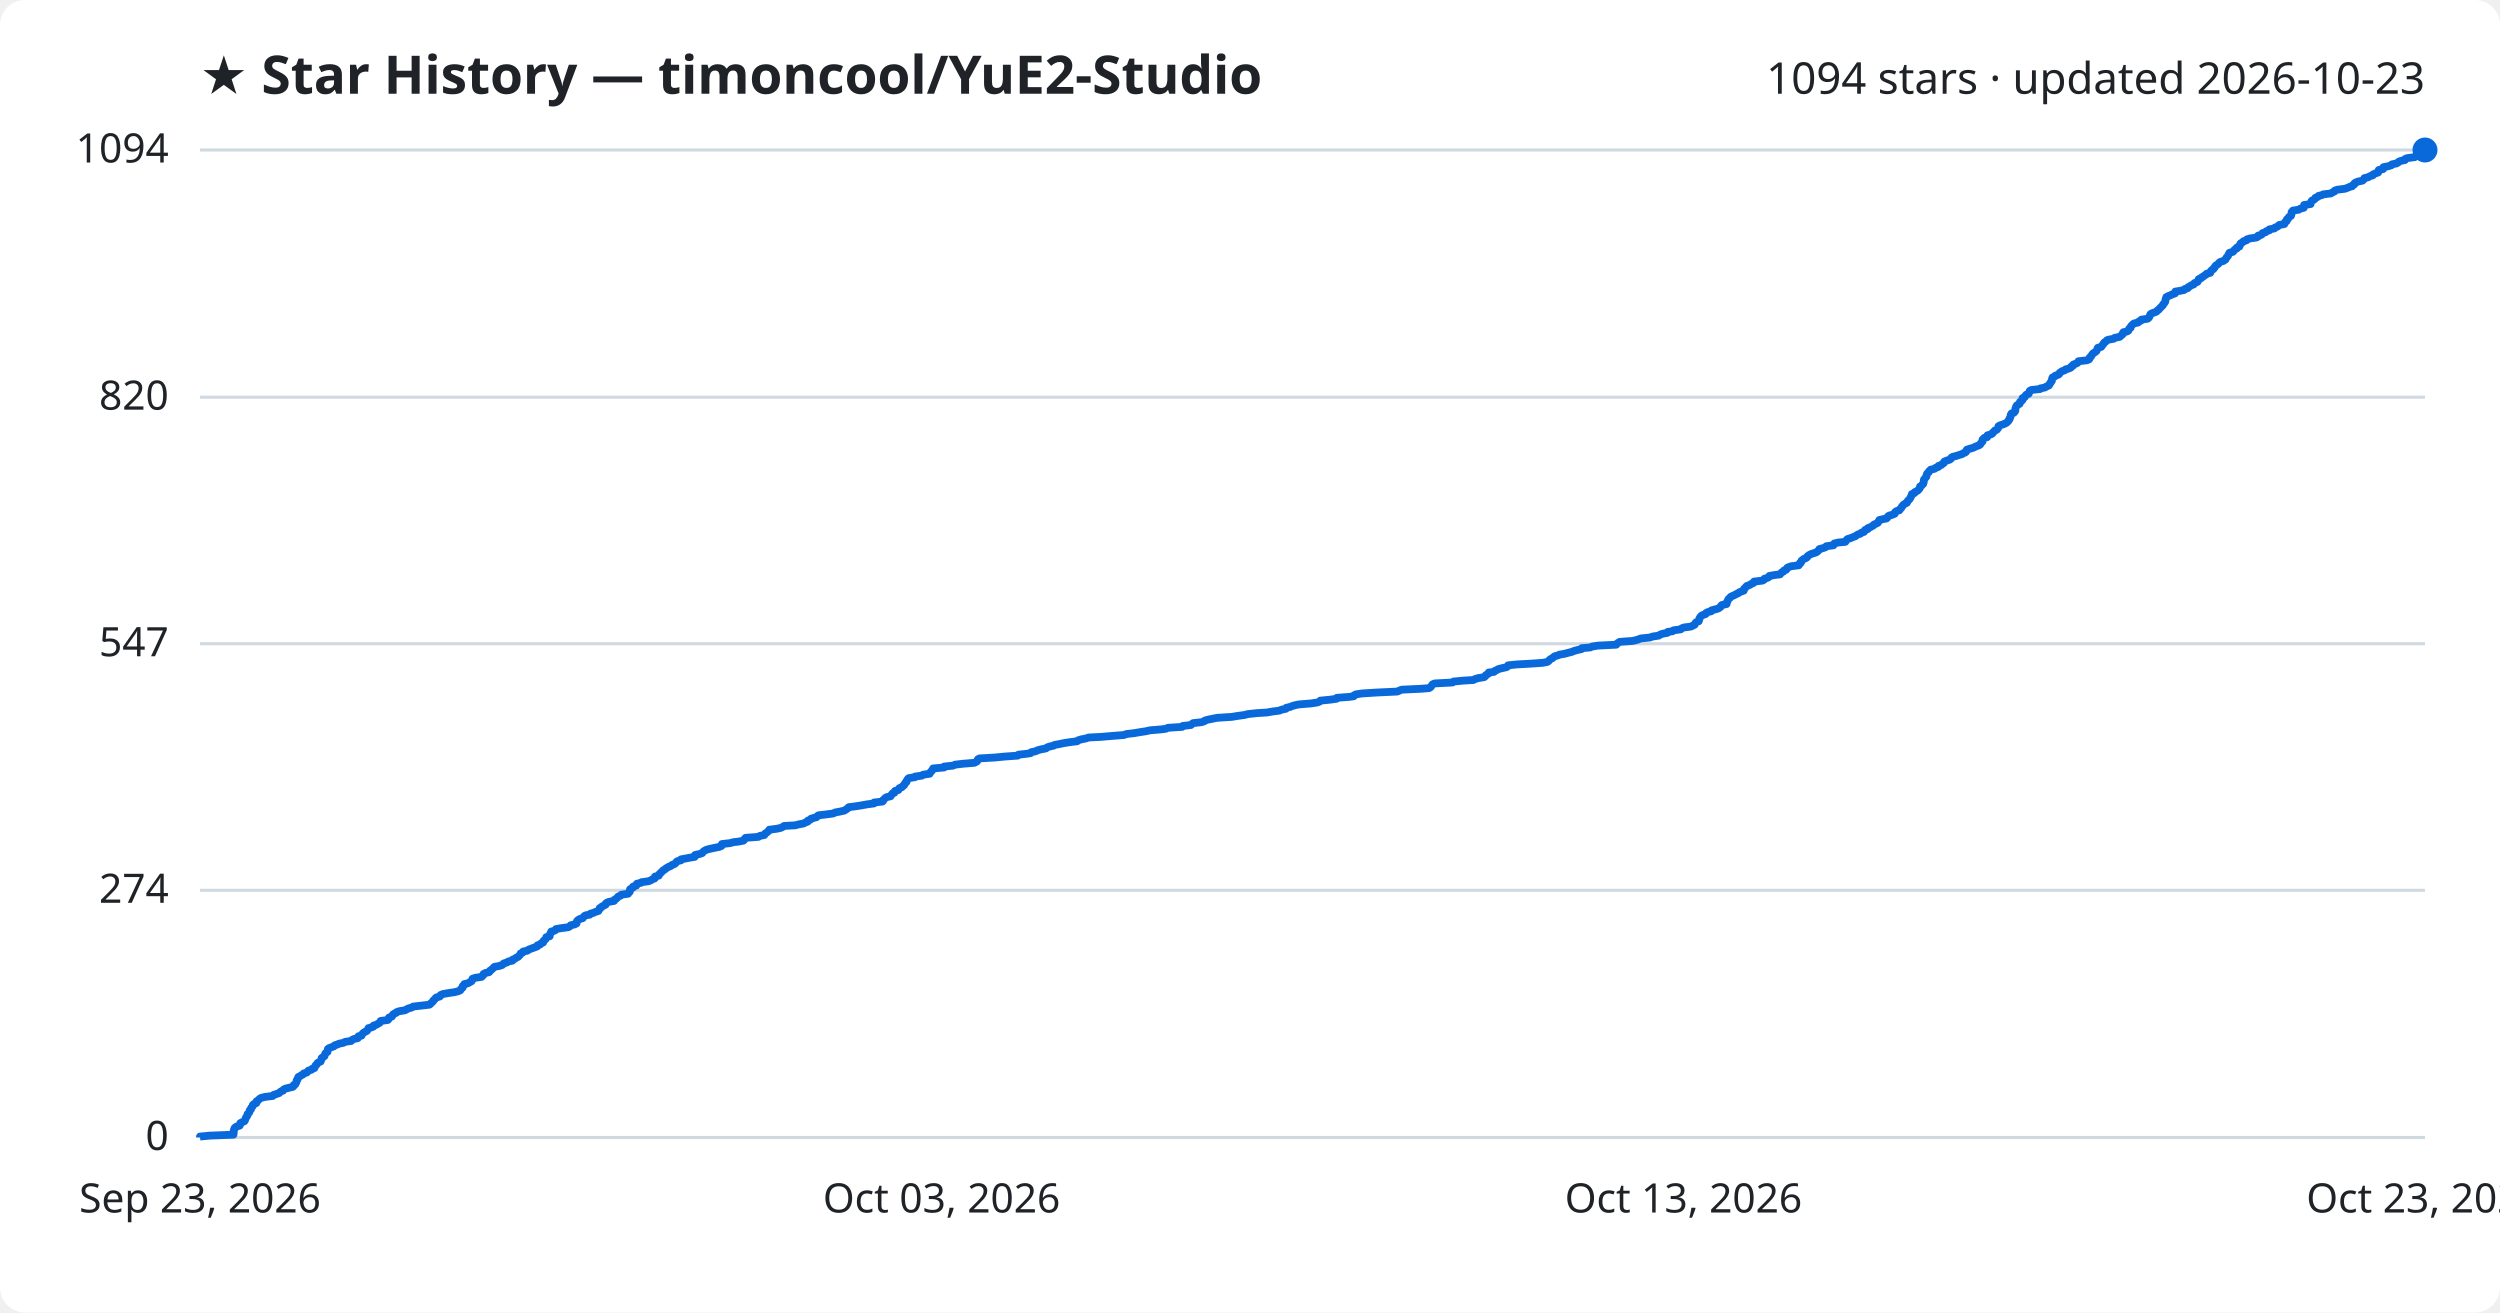
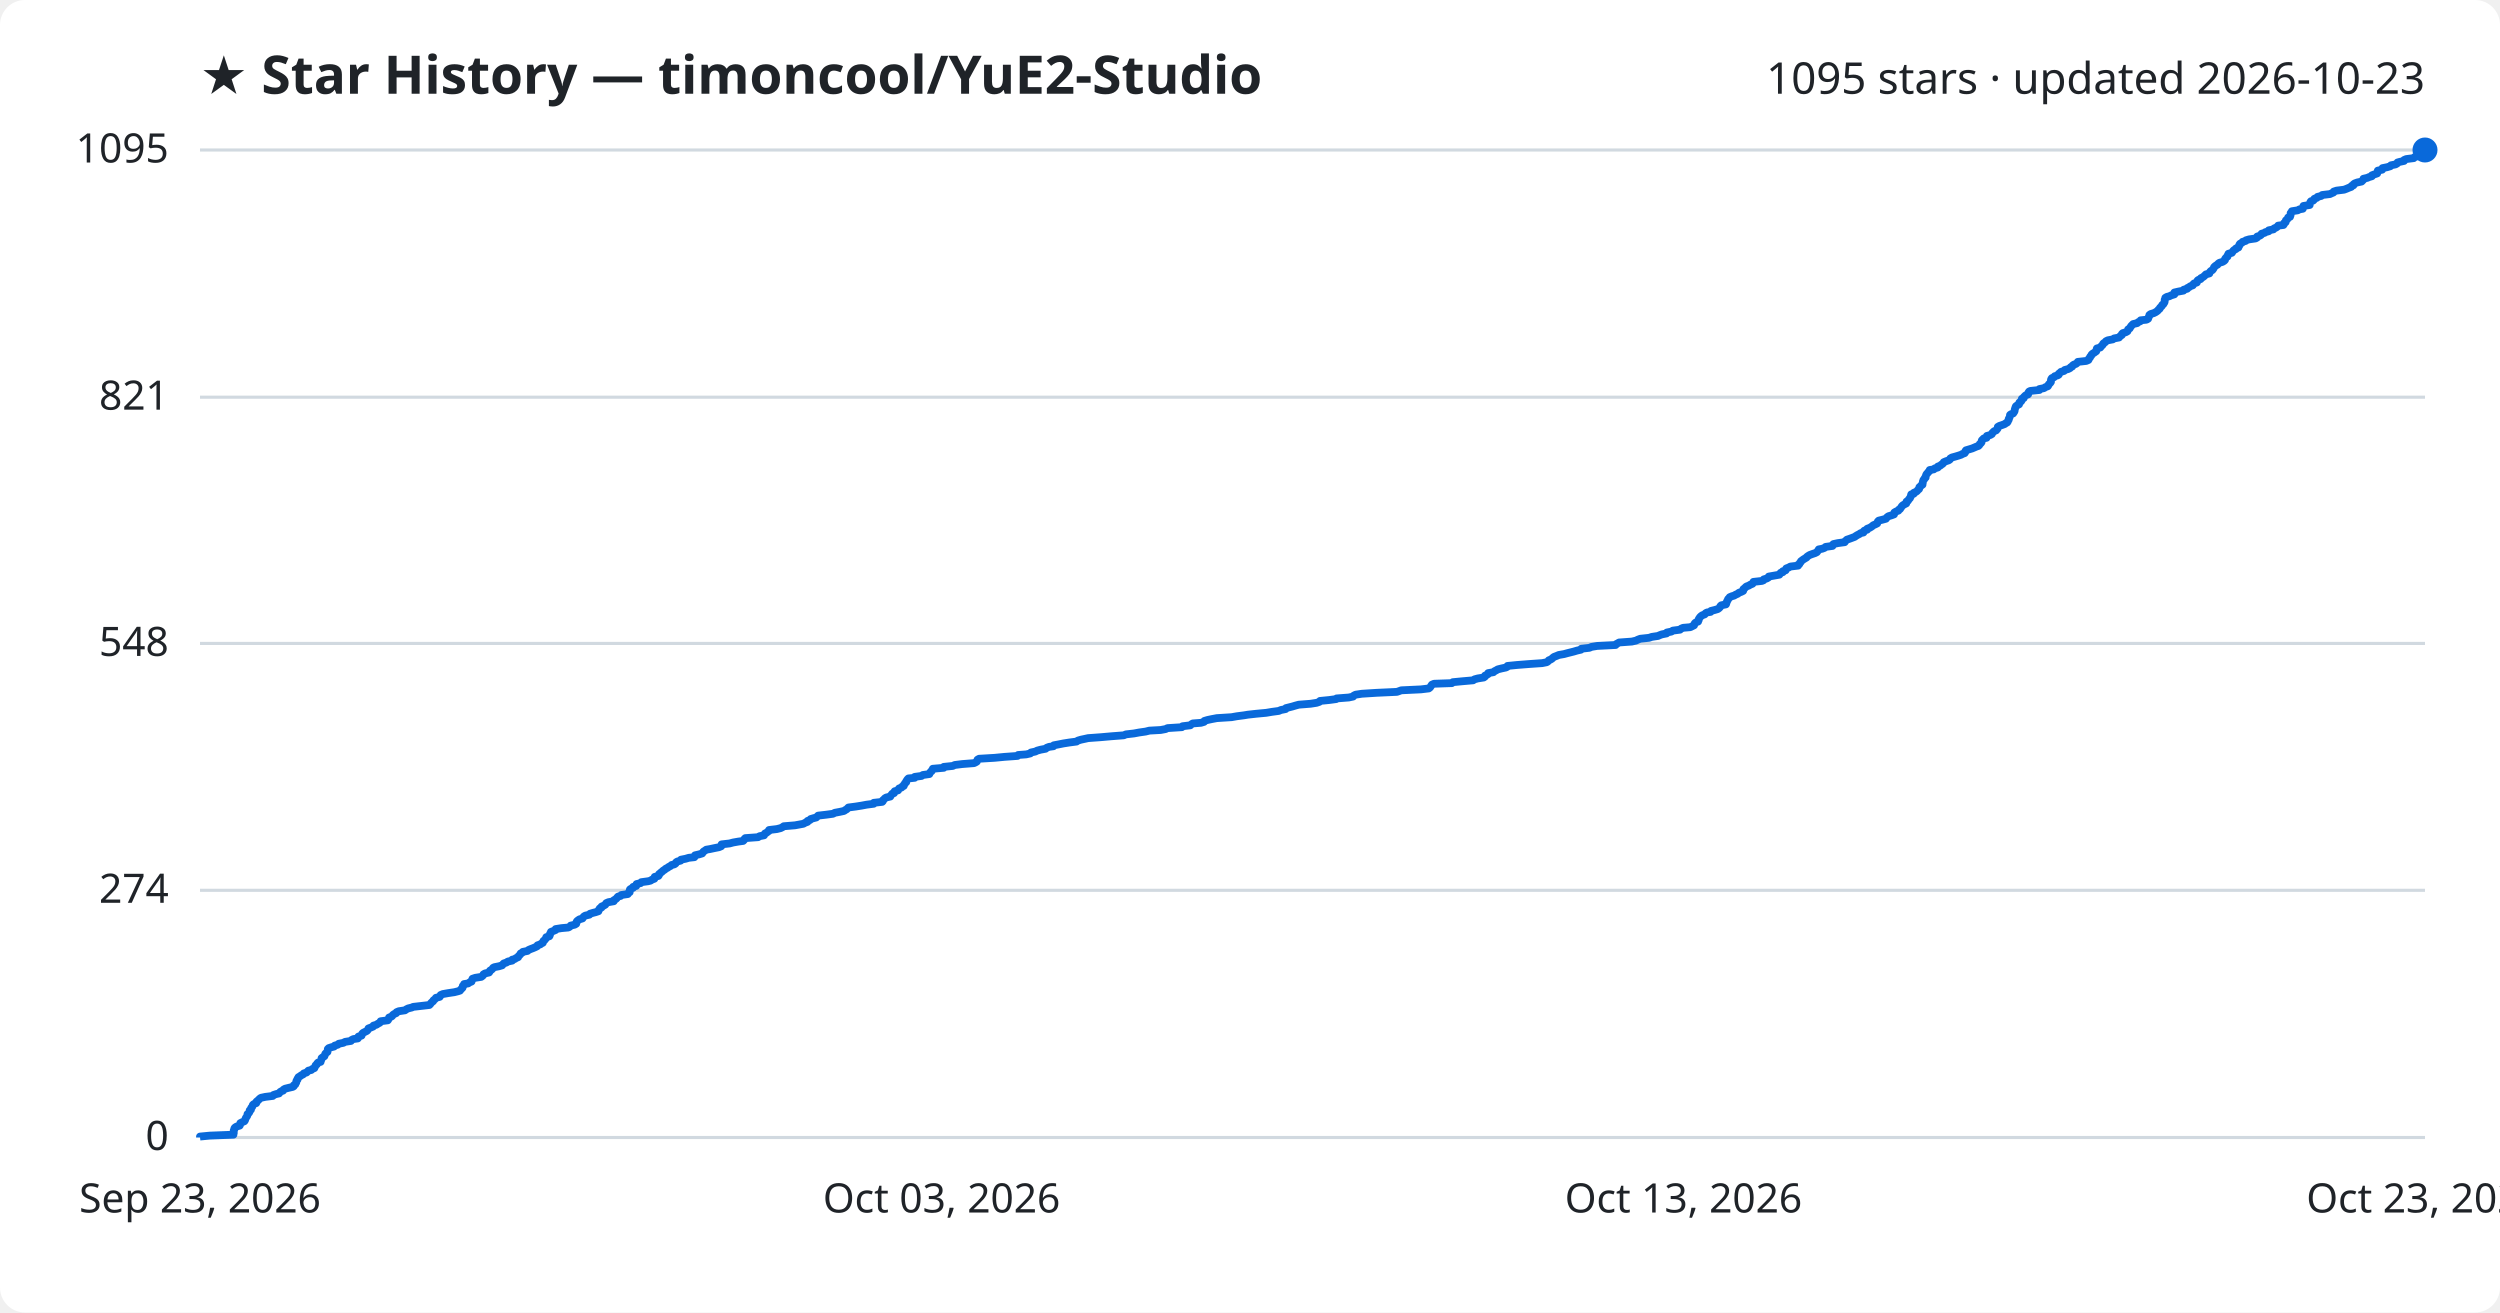
<svg xmlns="http://www.w3.org/2000/svg" viewBox="0 0 800 420" font-family="Segoe UI, sans-serif">
  <rect width="800" height="420" fill="#ffffff" rx="8" />
  <text x="64" y="30" fill="#1f2328" font-size="17" font-weight="700">★ Star History — timoncool/YuE2-Studio</text>
-   <text x="776" y="30" fill="#1f2328" font-size="14" text-anchor="end">1094 stars · updated 2026-10-23</text>
+   <text x="776" y="30" fill="#1f2328" font-size="14" text-anchor="end">1095 stars · updated 2026-10-23</text>
  <line x1="64" y1="364.0" x2="776" y2="364.0" stroke="#d1d9e0" stroke-width="1" />
  <text x="54" y="368.0" fill="#1f2328" font-size="13" text-anchor="end">0</text>
  <line x1="64" y1="284.9" x2="776" y2="284.9" stroke="#d1d9e0" stroke-width="1" />
  <text x="54" y="288.9" fill="#1f2328" font-size="13" text-anchor="end">274</text>
-   <line x1="64" y1="206.0" x2="776" y2="206.0" stroke="#d1d9e0" stroke-width="1" />
-   <text x="54" y="210.0" fill="#1f2328" font-size="13" text-anchor="end">547</text>
+   <line x1="64" y1="205.9" x2="776" y2="205.9" stroke="#d1d9e0" stroke-width="1" />
+   <text x="54" y="209.9" fill="#1f2328" font-size="13" text-anchor="end">548</text>
  <line x1="64" y1="127.1" x2="776" y2="127.1" stroke="#d1d9e0" stroke-width="1" />
-   <text x="54" y="131.1" fill="#1f2328" font-size="13" text-anchor="end">820</text>
+   <text x="54" y="131.1" fill="#1f2328" font-size="13" text-anchor="end">821</text>
  <line x1="64" y1="48.0" x2="776" y2="48.0" stroke="#d1d9e0" stroke-width="1" />
-   <text x="54" y="52.0" fill="#1f2328" font-size="13" text-anchor="end">1094</text>
-   <path d="M64.0,364.0 L64.0,363.7 L67.1,363.4 L74.7,363.1 L74.7,362.8 L74.8,362.6 L74.8,362.3 L74.8,362.0 L74.8,361.7 L75.0,361.4 L75.0,361.1 L75.2,360.8 L75.7,360.5 L76.7,360.2 L76.8,360.0 L76.8,359.7 L76.9,359.4 L77.5,359.1 L78.2,358.8 L78.4,358.5 L78.5,358.2 L78.6,357.9 L78.7,357.6 L78.9,357.4 L79.1,357.1 L79.2,356.8 L79.2,356.5 L79.6,356.2 L79.8,355.9 L79.9,355.6 L79.9,355.3 L80.3,355.0 L80.3,354.8 L80.4,354.5 L80.7,354.2 L80.9,353.9 L80.9,353.6 L81.2,353.3 L82.0,353.0 L82.1,352.7 L82.1,352.4 L82.5,352.2 L82.8,351.9 L83.1,351.6 L83.6,351.3 L84.9,351.0 L87.3,350.7 L87.5,350.4 L88.4,350.1 L89.3,349.8 L89.5,349.6 L89.8,349.3 L90.6,349.0 L90.7,348.7 L91.2,348.4 L92.4,348.1 L93.7,347.8 L94.0,347.5 L94.0,347.2 L94.5,347.0 L94.6,346.7 L94.8,346.4 L94.9,346.1 L94.9,345.8 L95.2,345.5 L95.2,345.2 L95.4,344.9 L95.5,344.6 L96.0,344.4 L96.4,344.1 L97.0,343.8 L97.2,343.5 L98.2,343.2 L98.4,342.9 L98.7,342.6 L99.7,342.3 L99.9,342.0 L100.6,341.8 L100.7,341.5 L100.9,341.2 L101.0,340.9 L101.4,340.6 L101.5,340.3 L101.8,340.0 L102.6,339.7 L102.7,339.4 L102.8,339.2 L102.9,338.9 L102.9,338.6 L103.3,338.3 L103.8,338.0 L103.9,337.7 L104.0,337.4 L104.1,337.1 L104.5,336.8 L104.8,336.6 L104.8,336.3 L104.9,336.0 L104.9,335.7 L105.3,335.4 L106.1,335.1 L106.9,334.8 L107.1,334.5 L108.1,334.2 L108.4,334.0 L109.9,333.7 L110.4,333.4 L112.4,333.1 L112.6,332.8 L113.2,332.5 L114.5,332.2 L114.7,331.9 L114.7,331.6 L115.7,331.4 L115.8,331.1 L116.0,330.8 L116.3,330.5 L116.8,330.2 L117.4,329.9 L117.6,329.6 L117.8,329.3 L117.9,329.0 L118.8,328.8 L119.5,328.5 L119.5,328.2 L120.5,327.9 L120.9,327.6 L121.5,327.3 L121.7,327.0 L121.8,326.7 L124.1,326.4 L124.3,326.2 L124.4,325.9 L124.5,325.6 L125.4,325.3 L125.6,325.0 L125.7,324.7 L126.1,324.4 L126.8,324.1 L126.9,323.9 L127.7,323.6 L129.6,323.3 L130.1,323.0 L130.7,322.7 L131.8,322.4 L132.2,322.1 L134.8,321.8 L137.4,321.5 L137.7,321.3 L137.9,321.0 L138.3,320.7 L138.6,320.4 L138.7,320.1 L139.1,319.8 L139.3,319.5 L139.6,319.2 L140.7,318.9 L140.9,318.7 L141.0,318.4 L141.7,318.1 L143.4,317.8 L145.4,317.5 L146.6,317.2 L147.3,316.9 L147.4,316.6 L147.7,316.3 L148.0,316.1 L148.1,315.8 L148.1,315.5 L148.6,315.2 L148.6,314.9 L149.9,314.6 L150.3,314.3 L150.9,314.0 L151.0,313.7 L151.2,313.5 L151.2,313.2 L152.1,312.9 L154.1,312.6 L154.4,312.3 L154.7,312.0 L154.7,311.7 L155.2,311.4 L156.5,311.1 L156.7,310.9 L156.8,310.6 L157.3,310.3 L157.6,310.0 L157.9,309.7 L158.2,309.4 L159.8,309.1 L160.7,308.8 L161.0,308.5 L161.2,308.3 L162.2,308.0 L162.6,307.7 L164.0,307.4 L164.0,307.1 L164.8,306.8 L165.1,306.5 L165.8,306.2 L166.0,305.9 L166.3,305.7 L166.5,305.4 L166.6,305.1 L167.3,304.8 L167.4,304.5 L168.8,304.2 L169.1,303.9 L169.9,303.6 L170.7,303.3 L171.3,303.1 L172.0,302.8 L172.0,302.5 L172.9,302.2 L173.1,301.9 L173.8,301.6 L173.8,301.3 L174.0,301.0 L174.4,300.7 L174.6,300.5 L174.8,300.2 L174.8,299.9 L175.9,299.6 L175.9,299.3 L176.0,299.0 L176.1,298.7 L176.4,298.4 L176.4,298.1 L177.2,297.9 L177.8,297.6 L177.9,297.3 L179.7,297.0 L181.9,296.7 L182.4,296.4 L182.6,296.1 L183.9,295.8 L184.5,295.5 L184.5,295.3 L184.5,295.0 L184.7,294.7 L185.0,294.4 L185.5,294.1 L186.5,293.8 L186.7,293.5 L186.9,293.2 L187.4,292.9 L188.7,292.7 L188.9,292.4 L189.9,292.1 L190.6,291.8 L191.5,291.5 L191.6,291.2 L191.9,290.9 L191.9,290.6 L192.5,290.3 L192.6,290.1 L193.2,289.8 L193.8,289.5 L193.8,289.2 L194.1,288.9 L194.8,288.6 L196.5,288.3 L196.5,288.0 L197.0,287.7 L197.3,287.5 L197.6,287.2 L197.8,286.9 L198.6,286.6 L198.8,286.3 L201.0,286.0 L201.1,285.7 L201.5,285.4 L201.6,285.1 L201.6,284.9 L201.6,284.6 L202.0,284.3 L202.6,284.0 L202.6,283.7 L203.6,283.4 L203.6,283.1 L203.8,282.8 L205.1,282.5 L205.3,282.3 L207.5,282.0 L208.3,281.7 L208.7,281.4 L209.5,281.1 L209.5,280.8 L209.6,280.5 L210.8,280.2 L210.9,279.9 L211.0,279.7 L211.4,279.4 L211.6,279.1 L212.0,278.8 L212.2,278.5 L212.8,278.2 L213.1,277.9 L213.6,277.6 L214.1,277.3 L214.7,277.1 L215.0,276.8 L215.8,276.5 L216.2,276.2 L216.4,275.9 L216.7,275.6 L217.9,275.3 L217.9,275.0 L219.5,274.7 L220.5,274.5 L222.3,274.2 L222.4,273.9 L222.4,273.6 L223.8,273.3 L224.7,273.0 L224.9,272.7 L225.2,272.4 L225.7,272.1 L226.1,271.9 L227.3,271.6 L228.7,271.3 L230.2,271.0 L230.9,270.7 L230.9,270.4 L231.0,270.1 L233.6,269.8 L234.7,269.5 L236.4,269.3 L237.9,269.0 L238.2,268.7 L238.3,268.4 L238.6,268.1 L242.7,267.8 L243.1,267.5 L244.6,267.2 L244.7,266.9 L244.9,266.7 L245.4,266.4 L245.7,266.1 L246.1,265.8 L246.2,265.5 L248.6,265.2 L249.9,264.9 L250.5,264.6 L250.9,264.3 L254.5,264.1 L255.6,263.8 L257.2,263.5 L257.7,263.2 L258.5,262.9 L258.5,262.6 L259.3,262.3 L259.5,262.0 L260.5,261.7 L261.3,261.5 L261.5,261.2 L261.9,260.9 L264.5,260.6 L266.7,260.3 L267.2,260.0 L268.8,259.7 L270.2,259.4 L270.6,259.1 L271.0,258.9 L271.3,258.6 L271.6,258.3 L273.9,258.0 L275.8,257.7 L277.4,257.4 L279.7,257.1 L279.7,256.8 L282.4,256.5 L282.6,256.3 L282.6,256.0 L283.0,255.7 L283.2,255.4 L283.7,255.1 L285.0,254.8 L285.1,254.5 L285.4,254.2 L285.6,253.9 L286.2,253.7 L286.2,253.4 L286.4,253.1 L287.5,252.8 L287.6,252.5 L287.8,252.2 L288.6,251.9 L288.8,251.6 L289.3,251.3 L289.3,251.1 L289.6,250.8 L289.7,250.5 L290.1,250.2 L290.1,249.9 L290.3,249.6 L290.5,249.3 L290.8,249.0 L292.8,248.7 L292.8,248.5 L295.0,248.2 L295.4,247.9 L297.5,247.6 L297.6,247.3 L297.8,247.0 L298.2,246.7 L298.3,246.4 L298.6,246.1 L298.6,245.9 L302.1,245.6 L302.1,245.3 L305.0,245.0 L305.6,244.7 L308.1,244.4 L311.8,244.1 L312.4,243.8 L312.7,243.6 L312.8,243.3 L312.9,243.0 L313.4,242.7 L318.4,242.4 L321.5,242.1 L325.7,241.8 L325.9,241.5 L328.6,241.2 L329.8,241.0 L330.0,240.7 L331.4,240.4 L332.0,240.1 L333.1,239.8 L334.7,239.5 L335.0,239.2 L335.8,238.9 L337.2,238.6 L337.4,238.4 L339.0,238.1 L340.4,237.8 L342.3,237.5 L344.7,237.2 L345.0,236.9 L346.0,236.6 L347.5,236.3 L348.4,236.0 L352.4,235.8 L355.8,235.5 L359.7,235.2 L360.4,234.9 L363.0,234.6 L364.7,234.3 L366.7,234.0 L368.0,233.7 L371.6,233.4 L373.1,233.2 L373.7,232.9 L378.3,232.6 L378.5,232.3 L381.1,232.0 L381.4,231.7 L381.8,231.4 L384.5,231.1 L385.4,230.8 L385.5,230.6 L386.5,230.3 L388.0,230.0 L389.5,229.7 L394.2,229.4 L396.0,229.1 L398.2,228.8 L399.4,228.5 L402.2,228.2 L405.4,228.0 L407.1,227.7 L409.4,227.4 L410.1,227.1 L411.5,226.8 L411.6,226.5 L412.9,226.2 L413.6,225.9 L414.7,225.6 L415.8,225.4 L419.5,225.1 L421.5,224.8 L422.3,224.5 L422.5,224.2 L425.6,223.9 L427.7,223.6 L427.8,223.3 L431.8,223.0 L433.2,222.8 L433.3,222.5 L433.9,222.2 L435.9,221.9 L440.7,221.6 L447.1,221.3 L447.8,221.0 L448.5,220.7 L454.8,220.4 L457.3,220.2 L457.8,219.9 L458.0,219.6 L458.2,219.3 L458.4,219.0 L459.1,218.7 L464.8,218.4 L465.1,218.1 L468.2,217.8 L471.5,217.6 L472.0,217.3 L473.0,217.0 L474.9,216.7 L475.3,216.4 L475.4,216.1 L475.9,215.8 L476.4,215.5 L476.4,215.2 L478.1,215.0 L478.3,214.7 L479.0,214.4 L479.5,214.1 L480.7,213.8 L482.1,213.5 L482.5,213.2 L482.6,212.9 L485.6,212.6 L489.4,212.4 L493.7,212.1 L495.2,211.8 L495.6,211.5 L495.8,211.2 L496.2,210.9 L496.8,210.6 L497.1,210.3 L497.5,210.0 L498.3,209.8 L499.0,209.5 L500.7,209.2 L501.8,208.9 L503.0,208.6 L503.7,208.3 L504.8,208.0 L506.1,207.7 L506.2,207.4 L508.8,207.2 L509.5,206.9 L511.3,206.6 L517.2,206.3 L517.4,206.0 L517.8,205.7 L518.3,205.4 L522.4,205.1 L523.7,204.8 L524.3,204.6 L525.1,204.3 L528.0,204.0 L528.8,203.7 L530.8,203.4 L531.2,203.1 L532.0,202.8 L533.6,202.5 L533.7,202.2 L535.2,202.0 L535.5,201.7 L537.8,201.4 L538.1,201.1 L538.8,200.8 L541.1,200.5 L541.7,200.2 L542.3,199.9 L542.4,199.6 L542.5,199.4 L542.8,199.1 L543.6,198.8 L543.6,198.5 L543.8,198.2 L543.8,197.9 L544.0,197.6 L544.2,197.3 L544.5,197.0 L544.9,196.8 L545.8,196.5 L545.9,196.2 L546.4,195.9 L547.6,195.6 L547.7,195.3 L548.9,195.0 L549.9,194.7 L550.3,194.4 L550.6,194.2 L550.7,193.9 L551.0,193.6 L552.5,193.3 L552.6,193.0 L552.6,192.7 L552.8,192.4 L552.9,192.1 L553.1,191.8 L553.2,191.6 L553.6,191.3 L553.8,191.0 L554.4,190.7 L555.1,190.4 L555.6,190.1 L556.3,189.8 L556.6,189.5 L557.5,189.2 L558.0,189.0 L558.1,188.7 L558.1,188.4 L558.5,188.1 L558.7,187.8 L559.0,187.5 L559.9,187.2 L560.3,186.9 L561.0,186.6 L561.3,186.4 L561.3,186.1 L564.0,185.8 L564.5,185.5 L564.6,185.2 L565.6,184.9 L566.1,184.6 L566.2,184.3 L567.9,184.0 L569.6,183.8 L569.8,183.5 L570.1,183.2 L570.7,182.9 L570.8,182.6 L571.6,182.3 L571.7,182.0 L571.9,181.7 L572.6,181.4 L573.2,181.2 L575.6,180.9 L575.6,180.6 L576.1,180.3 L576.1,180.0 L576.5,179.7 L576.5,179.4 L576.9,179.1 L577.3,178.8 L577.9,178.6 L578.3,178.3 L578.4,178.0 L578.8,177.7 L579.3,177.4 L580.1,177.1 L581.1,176.8 L581.6,176.5 L581.8,176.2 L582.1,176.0 L582.2,175.7 L583.4,175.4 L584.2,175.1 L584.4,174.8 L586.7,174.5 L586.7,174.2 L587.0,173.9 L588.3,173.6 L590.5,173.4 L590.7,173.1 L590.9,172.8 L591.2,172.5 L592.2,172.2 L592.9,171.9 L593.7,171.6 L594.1,171.3 L594.6,171.0 L595.3,170.8 L595.6,170.5 L596.5,170.2 L596.6,169.9 L596.8,169.6 L597.7,169.3 L597.7,169.0 L598.5,168.7 L599.0,168.4 L599.4,168.2 L599.6,167.9 L600.3,167.6 L600.9,167.3 L601.1,167.0 L601.2,166.7 L601.4,166.4 L602.7,166.1 L603.7,165.9 L604.0,165.6 L604.1,165.3 L604.5,165.0 L605.6,164.7 L606.3,164.4 L606.3,164.1 L606.5,163.8 L607.0,163.5 L607.8,163.3 L607.9,163.0 L608.3,162.7 L608.5,162.4 L608.6,162.1 L608.9,161.8 L609.1,161.5 L609.6,161.2 L610.2,160.9 L610.3,160.7 L610.4,160.4 L610.7,160.1 L611.0,159.8 L611.2,159.5 L611.4,159.2 L611.5,158.9 L611.7,158.6 L611.8,158.3 L611.8,158.1 L612.6,157.8 L612.7,157.5 L613.3,157.2 L613.8,156.9 L614.0,156.6 L614.3,156.3 L614.4,156.0 L614.4,155.7 L614.8,155.5 L615.0,155.2 L615.4,154.9 L615.5,154.6 L615.6,154.3 L615.6,154.0 L615.6,153.7 L615.7,153.4 L616.0,153.1 L616.1,152.9 L616.4,152.6 L616.5,152.3 L616.5,152.0 L616.6,151.7 L616.8,151.4 L617.2,151.1 L617.3,150.8 L617.7,150.5 L617.8,150.3 L619.1,150.0 L619.4,149.7 L620.3,149.4 L620.3,149.1 L621.2,148.8 L621.5,148.5 L622.0,148.2 L622.2,147.9 L622.2,147.7 L622.9,147.4 L623.9,147.1 L624.3,146.8 L624.4,146.5 L624.8,146.2 L626.0,145.9 L626.9,145.6 L627.9,145.3 L628.1,145.1 L628.9,144.8 L629.2,144.5 L629.2,144.2 L629.4,143.9 L630.3,143.6 L631.4,143.3 L632.0,143.0 L632.7,142.7 L633.3,142.5 L633.7,142.2 L633.8,141.9 L634.1,141.6 L634.4,141.3 L634.4,141.0 L634.4,140.7 L634.7,140.4 L635.0,140.1 L635.9,139.9 L636.0,139.6 L636.0,139.3 L637.1,139.0 L637.6,138.7 L637.7,138.4 L638.1,138.1 L638.3,137.8 L639.0,137.5 L639.1,137.3 L639.4,137.0 L639.5,136.7 L639.5,136.4 L640.0,136.1 L641.0,135.8 L641.7,135.5 L642.2,135.2 L642.5,134.9 L642.7,134.7 L642.8,134.4 L643.1,134.1 L643.1,133.8 L643.3,133.5 L643.4,133.2 L643.4,132.9 L643.5,132.6 L643.7,132.3 L644.4,132.1 L644.7,131.8 L644.9,131.5 L644.9,131.2 L644.9,130.9 L645.0,130.6 L645.1,130.3 L645.2,130.0 L645.4,129.7 L645.8,129.5 L646.3,129.2 L646.4,128.9 L646.4,128.6 L646.9,128.3 L647.2,128.0 L647.2,127.7 L647.2,127.4 L647.9,127.1 L647.9,126.9 L648.2,126.6 L648.4,126.3 L649.2,126.0 L649.3,125.7 L649.4,125.4 L649.5,125.1 L650.0,124.8 L652.8,124.5 L652.9,124.3 L654.4,124.0 L654.8,123.7 L655.6,123.4 L655.8,123.1 L655.9,122.8 L656.2,122.5 L656.3,122.2 L656.6,121.9 L656.6,121.7 L656.6,121.4 L656.7,121.1 L656.8,120.8 L657.5,120.5 L657.7,120.2 L658.7,119.9 L659.0,119.6 L659.1,119.3 L659.4,119.1 L659.8,118.8 L660.7,118.5 L661.0,118.2 L662.1,117.9 L662.7,117.6 L662.8,117.3 L663.4,117.0 L663.4,116.7 L663.9,116.5 L664.7,116.2 L665.0,115.9 L665.1,115.6 L667.8,115.3 L668.5,115.0 L668.7,114.7 L668.7,114.4 L669.1,114.1 L669.2,113.9 L669.4,113.6 L669.6,113.3 L669.9,113.0 L670.4,112.7 L670.8,112.4 L671.0,112.1 L671.1,111.8 L671.2,111.5 L671.3,111.3 L672.4,111.0 L672.6,110.7 L672.8,110.4 L673.1,110.1 L673.2,109.8 L673.5,109.5 L674.0,109.2 L674.2,108.9 L674.7,108.7 L676.4,108.4 L676.7,108.1 L678.3,107.8 L678.6,107.5 L679.0,107.2 L679.3,106.9 L679.3,106.6 L679.5,106.3 L680.6,106.1 L681.1,105.8 L681.2,105.5 L681.3,105.2 L681.8,104.9 L681.8,104.6 L682.0,104.3 L682.3,104.0 L682.6,103.7 L682.9,103.5 L684.2,103.2 L684.4,102.9 L685.1,102.6 L685.2,102.3 L687.2,102.0 L687.6,101.7 L687.8,101.4 L687.9,101.1 L688.0,100.9 L688.1,100.6 L688.5,100.3 L689.4,100.0 L690.1,99.7 L690.3,99.4 L690.8,99.1 L691.0,98.8 L691.3,98.5 L691.5,98.3 L691.8,98.0 L692.1,97.7 L692.2,97.4 L692.5,97.1 L692.7,96.8 L692.9,96.5 L692.9,96.2 L693.0,95.9 L693.0,95.7 L693.2,95.4 L693.2,95.1 L693.7,94.8 L694.5,94.5 L695.1,94.2 L696.0,93.9 L696.1,93.6 L696.1,93.3 L697.4,93.1 L698.9,92.8 L699.1,92.5 L700.1,92.2 L700.2,91.9 L700.8,91.6 L701.2,91.3 L702.0,91.0 L702.1,90.7 L702.4,90.5 L703.2,90.2 L703.4,89.9 L703.5,89.6 L703.6,89.3 L704.4,89.0 L704.6,88.7 L705.2,88.4 L705.5,88.1 L705.9,87.9 L706.1,87.6 L707.3,87.3 L707.4,87.0 L707.5,86.7 L707.8,86.4 L708.3,86.1 L708.4,85.8 L708.7,85.6 L708.8,85.3 L709.0,85.0 L709.5,84.7 L709.9,84.4 L710.1,84.1 L710.5,83.8 L711.5,83.5 L711.9,83.2 L712.2,83.0 L712.3,82.7 L712.5,82.4 L712.8,82.1 L713.0,81.8 L713.1,81.5 L713.3,81.2 L713.4,80.9 L714.5,80.6 L714.7,80.4 L714.9,80.1 L715.2,79.8 L715.8,79.5 L715.8,79.2 L716.6,78.9 L716.6,78.6 L716.9,78.3 L716.9,78.0 L717.1,77.8 L717.7,77.5 L717.9,77.2 L718.9,76.9 L719.0,76.6 L720.0,76.3 L722.1,76.0 L722.6,75.7 L722.6,75.4 L723.5,75.2 L723.9,74.9 L724.0,74.6 L725.0,74.3 L725.2,74.0 L726.2,73.7 L726.2,73.4 L727.8,73.1 L728.0,72.8 L728.6,72.6 L729.1,72.3 L729.3,72.0 L731.0,71.7 L731.1,71.4 L731.2,71.1 L731.7,70.8 L731.7,70.5 L731.8,70.2 L732.2,70.0 L732.3,69.7 L732.5,69.4 L733.1,69.1 L733.2,68.8 L733.3,68.5 L733.3,68.2 L733.3,67.9 L733.6,67.6 L733.7,67.4 L735.6,67.1 L736.0,66.8 L737.2,66.5 L737.2,66.2 L737.3,65.9 L737.3,65.6 L739.4,65.3 L739.4,65.0 L739.5,64.8 L739.6,64.5 L739.8,64.2 L740.5,63.9 L740.8,63.6 L740.9,63.3 L741.7,63.0 L741.9,62.7 L743.1,62.4 L743.4,62.2 L745.9,61.9 L746.3,61.6 L747.0,61.3 L747.1,61.0 L748.0,60.7 L750.4,60.4 L751.2,60.1 L751.9,59.8 L752.7,59.6 L752.8,59.3 L753.4,59.0 L753.4,58.7 L753.8,58.4 L754.6,58.1 L756.0,57.8 L756.3,57.5 L756.6,57.2 L756.6,57.0 L757.9,56.7 L758.3,56.4 L759.3,56.1 L759.4,55.8 L760.1,55.5 L761.0,55.2 L761.1,54.9 L761.2,54.6 L761.2,54.4 L762.6,54.1 L762.6,53.8 L762.7,53.5 L764.2,53.2 L765.2,52.9 L765.4,52.6 L766.9,52.3 L767.4,52.0 L767.5,51.8 L768.2,51.5 L769.6,51.2 L769.6,50.9 L770.3,50.6 L772.7,50.3 L772.9,50.0 L773.9,49.7 L774.5,49.4 L774.7,49.2 L774.8,48.9 L775.9,48.6 L775.9,48.3 L776.0,48.0 L776.0,48.0" fill="none" stroke="#0969da" stroke-width="2.5" stroke-linejoin="round" />
+   <text x="54" y="52.0" fill="#1f2328" font-size="13" text-anchor="end">1095</text>
+   <path d="M64.0,364.0 L64.0,363.7 L67.1,363.4 L74.7,363.1 L74.7,362.8 L74.8,362.6 L74.8,362.3 L74.8,362.0 L74.8,361.7 L75.0,361.4 L75.0,361.1 L75.2,360.8 L75.7,360.5 L76.7,360.2 L76.8,360.0 L76.8,359.7 L76.9,359.4 L77.5,359.1 L78.2,358.8 L78.4,358.5 L78.5,358.2 L78.6,357.9 L78.7,357.7 L78.9,357.4 L79.1,357.1 L79.2,356.8 L79.2,356.5 L79.6,356.2 L79.8,355.9 L79.9,355.6 L79.9,355.3 L80.3,355.1 L80.3,354.8 L80.4,354.5 L80.7,354.2 L80.8,353.9 L80.9,353.6 L81.2,353.3 L82.0,353.0 L82.1,352.7 L82.1,352.5 L82.5,352.2 L82.8,351.9 L83.1,351.6 L83.5,351.3 L84.9,351.0 L87.3,350.7 L87.5,350.4 L88.4,350.1 L89.3,349.9 L89.5,349.6 L89.8,349.3 L90.6,349.0 L90.7,348.7 L91.2,348.4 L92.4,348.1 L93.7,347.8 L94.0,347.6 L94.0,347.3 L94.5,347.0 L94.6,346.7 L94.8,346.4 L94.8,346.1 L94.9,345.8 L95.2,345.5 L95.2,345.2 L95.4,345.0 L95.5,344.7 L96.0,344.4 L96.4,344.1 L97.0,343.8 L97.2,343.5 L98.1,343.2 L98.4,342.9 L98.7,342.6 L99.6,342.4 L99.9,342.1 L100.6,341.8 L100.7,341.5 L100.9,341.2 L101.0,340.9 L101.4,340.6 L101.5,340.3 L101.8,340.0 L102.6,339.8 L102.6,339.5 L102.8,339.2 L102.9,338.9 L102.9,338.6 L103.3,338.3 L103.8,338.0 L103.9,337.7 L104.0,337.5 L104.1,337.2 L104.4,336.9 L104.8,336.6 L104.8,336.3 L104.9,336.0 L104.9,335.7 L105.2,335.4 L106.1,335.1 L106.9,334.9 L107.1,334.6 L108.1,334.3 L108.4,334.0 L109.9,333.7 L110.4,333.4 L112.3,333.1 L112.5,332.8 L113.1,332.5 L114.5,332.3 L114.7,332.0 L114.7,331.7 L115.7,331.4 L115.8,331.1 L115.9,330.8 L116.2,330.5 L116.8,330.2 L117.4,329.9 L117.6,329.7 L117.8,329.4 L117.9,329.1 L118.7,328.8 L119.4,328.5 L119.5,328.2 L120.5,327.9 L120.9,327.6 L121.5,327.3 L121.7,327.1 L121.8,326.8 L124.1,326.5 L124.3,326.2 L124.4,325.9 L124.5,325.6 L125.3,325.3 L125.6,325.0 L125.7,324.8 L126.1,324.5 L126.8,324.2 L126.9,323.9 L127.6,323.6 L129.6,323.3 L130.0,323.0 L130.6,322.7 L131.8,322.4 L132.2,322.2 L134.8,321.9 L137.4,321.6 L137.7,321.3 L137.9,321.0 L138.2,320.7 L138.6,320.4 L138.7,320.1 L139.1,319.8 L139.3,319.6 L139.5,319.3 L140.7,319.0 L140.9,318.7 L141.0,318.4 L141.7,318.1 L143.4,317.8 L145.4,317.5 L146.6,317.2 L147.2,317.0 L147.4,316.7 L147.7,316.4 L148.0,316.1 L148.1,315.8 L148.1,315.5 L148.5,315.2 L148.5,314.9 L149.8,314.7 L150.2,314.4 L150.9,314.1 L150.9,313.8 L151.1,313.5 L151.2,313.2 L152.1,312.9 L154.0,312.6 L154.4,312.3 L154.6,312.1 L154.7,311.8 L155.2,311.5 L156.5,311.2 L156.7,310.9 L156.8,310.6 L157.3,310.3 L157.6,310.0 L157.8,309.7 L158.2,309.5 L159.7,309.2 L160.7,308.9 L160.9,308.6 L161.2,308.3 L162.1,308.0 L162.5,307.7 L163.9,307.4 L163.9,307.1 L164.7,306.9 L165.1,306.6 L165.8,306.3 L165.9,306.0 L166.2,305.7 L166.5,305.4 L166.6,305.1 L167.2,304.8 L167.3,304.6 L168.8,304.3 L169.1,304.0 L169.8,303.7 L170.6,303.4 L171.3,303.1 L171.9,302.8 L172.0,302.5 L172.9,302.2 L173.1,302.0 L173.7,301.7 L173.8,301.4 L173.9,301.1 L174.3,300.8 L174.5,300.5 L174.8,300.2 L174.8,299.9 L175.8,299.6 L175.9,299.4 L176.0,299.1 L176.0,298.8 L176.3,298.5 L176.3,298.2 L177.1,297.9 L177.8,297.6 L177.8,297.3 L179.7,297.0 L181.9,296.8 L182.4,296.5 L182.6,296.2 L183.9,295.9 L184.4,295.6 L184.4,295.3 L184.5,295.0 L184.7,294.7 L185.0,294.5 L185.4,294.2 L186.4,293.9 L186.6,293.6 L186.8,293.3 L187.3,293.0 L188.6,292.7 L188.8,292.4 L189.8,292.1 L190.6,291.9 L191.5,291.6 L191.5,291.3 L191.8,291.0 L191.9,290.7 L192.5,290.4 L192.5,290.1 L193.2,289.8 L193.7,289.5 L193.8,289.3 L194.0,289.0 L194.7,288.7 L196.4,288.4 L196.4,288.1 L196.9,287.8 L197.3,287.5 L197.5,287.2 L197.8,286.9 L198.6,286.7 L198.8,286.4 L200.9,286.1 L201.0,285.8 L201.5,285.5 L201.5,285.2 L201.5,284.9 L201.6,284.6 L201.9,284.4 L202.6,284.1 L202.6,283.8 L203.6,283.5 L203.6,283.2 L203.7,282.9 L205.0,282.6 L205.2,282.3 L207.4,282.0 L208.2,281.8 L208.6,281.5 L209.4,281.2 L209.5,280.9 L209.5,280.6 L210.7,280.3 L210.9,280.0 L210.9,279.7 L211.3,279.4 L211.5,279.2 L211.9,278.9 L212.2,278.6 L212.7,278.3 L213.0,278.0 L213.6,277.7 L214.0,277.4 L214.6,277.1 L214.9,276.8 L215.8,276.6 L216.2,276.3 L216.3,276.0 L216.7,275.7 L217.8,275.4 L217.9,275.1 L219.4,274.8 L220.4,274.5 L222.2,274.3 L222.3,274.0 L222.4,273.7 L223.7,273.4 L224.7,273.1 L224.9,272.8 L225.1,272.5 L225.6,272.2 L226.0,271.9 L227.2,271.7 L228.6,271.4 L230.1,271.1 L230.8,270.8 L230.9,270.5 L230.9,270.2 L233.5,269.9 L234.6,269.6 L236.3,269.3 L237.8,269.1 L238.1,268.8 L238.2,268.5 L238.5,268.2 L242.6,267.9 L243.0,267.6 L244.5,267.3 L244.6,267.0 L244.8,266.7 L245.3,266.5 L245.6,266.2 L246.1,265.9 L246.1,265.6 L248.6,265.3 L249.8,265.0 L250.4,264.7 L250.8,264.4 L254.4,264.1 L255.5,263.9 L257.1,263.6 L257.6,263.3 L258.4,263.0 L258.4,262.7 L259.2,262.4 L259.4,262.1 L260.4,261.8 L261.2,261.6 L261.5,261.3 L261.8,261.0 L264.4,260.7 L266.6,260.4 L267.1,260.1 L268.7,259.8 L270.1,259.5 L270.5,259.2 L270.9,259.0 L271.2,258.7 L271.5,258.4 L273.8,258.1 L275.7,257.8 L277.3,257.5 L279.6,257.2 L279.6,256.9 L282.3,256.6 L282.5,256.4 L282.5,256.1 L282.9,255.8 L283.1,255.5 L283.6,255.2 L284.9,254.9 L285.0,254.6 L285.3,254.3 L285.5,254.0 L286.1,253.8 L286.1,253.5 L286.3,253.2 L287.4,252.9 L287.5,252.6 L287.7,252.3 L288.5,252.0 L288.7,251.7 L289.2,251.5 L289.2,251.2 L289.5,250.9 L289.6,250.6 L290.0,250.3 L290.0,250.0 L290.2,249.7 L290.4,249.4 L290.7,249.1 L292.7,248.9 L292.7,248.6 L294.9,248.3 L295.3,248.0 L297.4,247.7 L297.5,247.4 L297.7,247.1 L298.1,246.8 L298.2,246.5 L298.5,246.3 L298.5,246.0 L302.0,245.7 L302.0,245.4 L304.9,245.1 L305.5,244.8 L307.9,244.5 L311.7,244.2 L312.3,243.9 L312.6,243.7 L312.7,243.4 L312.8,243.1 L313.3,242.8 L318.3,242.5 L321.4,242.2 L325.6,241.9 L325.8,241.6 L328.4,241.4 L329.7,241.1 L329.9,240.8 L331.3,240.5 L331.9,240.2 L333.0,239.9 L334.6,239.6 L334.9,239.3 L335.7,239.0 L337.1,238.8 L337.2,238.5 L338.8,238.2 L340.3,237.9 L342.2,237.6 L344.5,237.3 L344.9,237.0 L345.9,236.7 L347.3,236.4 L348.2,236.2 L352.3,235.9 L355.7,235.6 L359.6,235.3 L360.3,235.0 L362.9,234.7 L364.5,234.4 L366.6,234.1 L367.8,233.8 L371.4,233.6 L373.0,233.3 L373.6,233.0 L378.2,232.7 L378.4,232.4 L380.9,232.1 L381.2,231.8 L381.7,231.5 L384.3,231.3 L385.3,231.0 L385.4,230.7 L386.4,230.4 L387.8,230.1 L389.4,229.8 L394.1,229.5 L395.8,229.2 L398.1,228.9 L399.3,228.7 L402.0,228.4 L405.2,228.1 L407.0,227.8 L409.2,227.5 L409.9,227.2 L411.4,226.9 L411.5,226.6 L412.7,226.3 L413.5,226.1 L414.5,225.8 L415.6,225.5 L419.4,225.2 L421.3,224.9 L422.2,224.6 L422.4,224.3 L425.4,224.0 L427.6,223.7 L427.7,223.5 L431.6,223.2 L433.0,222.9 L433.2,222.6 L433.8,222.3 L435.8,222.0 L440.5,221.7 L447.0,221.4 L447.6,221.2 L448.4,220.9 L454.7,220.6 L457.2,220.3 L457.6,220.0 L457.8,219.7 L458.0,219.4 L458.2,219.1 L458.9,218.8 L464.6,218.6 L464.9,218.3 L468.0,218.0 L471.4,217.7 L471.8,217.4 L472.9,217.1 L474.8,216.8 L475.2,216.5 L475.2,216.2 L475.7,216.0 L476.2,215.7 L476.2,215.4 L477.9,215.1 L478.2,214.8 L478.8,214.5 L479.3,214.2 L480.5,213.9 L481.9,213.6 L482.3,213.4 L482.4,213.1 L485.4,212.8 L489.2,212.5 L493.5,212.2 L495.0,211.9 L495.4,211.6 L495.6,211.3 L496.1,211.1 L496.6,210.8 L496.9,210.5 L497.3,210.2 L498.1,209.9 L498.8,209.6 L500.5,209.3 L501.6,209.0 L502.8,208.7 L503.6,208.5 L504.6,208.2 L505.9,207.9 L506.0,207.6 L508.6,207.3 L509.3,207.0 L511.1,206.7 L517.0,206.4 L517.2,206.1 L517.6,205.9 L518.1,205.6 L522.2,205.3 L523.5,205.0 L524.1,204.7 L524.9,204.4 L527.7,204.1 L528.6,203.8 L530.6,203.5 L531.0,203.3 L531.8,203.0 L533.3,202.7 L533.4,202.4 L534.9,202.1 L535.3,201.8 L537.6,201.5 L537.9,201.2 L538.6,200.9 L540.9,200.7 L541.5,200.4 L542.1,200.1 L542.2,199.8 L542.3,199.5 L542.6,199.2 L543.4,198.9 L543.4,198.6 L543.6,198.4 L543.6,198.1 L543.8,197.8 L544.0,197.5 L544.3,197.2 L544.7,196.9 L545.5,196.6 L545.7,196.3 L546.2,196.0 L547.4,195.8 L547.5,195.5 L548.7,195.2 L549.7,194.9 L550.1,194.6 L550.4,194.3 L550.5,194.0 L550.8,193.7 L552.3,193.4 L552.4,193.2 L552.4,192.9 L552.6,192.6 L552.7,192.3 L552.9,192.0 L553.0,191.7 L553.3,191.4 L553.5,191.1 L554.2,190.8 L554.9,190.6 L555.4,190.3 L556.1,190.0 L556.4,189.7 L557.2,189.4 L557.8,189.1 L557.9,188.8 L557.9,188.5 L558.2,188.3 L558.5,188.0 L558.8,187.7 L559.6,187.4 L560.1,187.1 L560.8,186.8 L561.0,186.5 L561.1,186.2 L563.8,185.9 L564.3,185.7 L564.4,185.4 L565.4,185.1 L565.9,184.8 L566.0,184.5 L567.7,184.2 L569.4,183.9 L569.6,183.6 L569.8,183.3 L570.5,183.1 L570.5,182.8 L571.4,182.5 L571.5,182.2 L571.6,181.9 L572.4,181.6 L572.9,181.3 L575.4,181.0 L575.4,180.7 L575.8,180.5 L575.9,180.2 L576.2,179.9 L576.3,179.6 L576.7,179.3 L577.1,179.0 L577.6,178.7 L578.1,178.4 L578.2,178.2 L578.6,177.9 L579.1,177.6 L579.9,177.3 L580.8,177.0 L581.4,176.7 L581.6,176.4 L581.9,176.1 L582.0,175.8 L583.1,175.6 L583.9,175.3 L584.2,175.0 L586.4,174.7 L586.4,174.4 L586.7,174.1 L588.1,173.8 L590.3,173.5 L590.4,173.2 L590.7,173.0 L591.0,172.7 L591.9,172.4 L592.7,172.1 L593.5,171.8 L593.9,171.5 L594.4,171.2 L595.0,170.9 L595.4,170.6 L596.3,170.4 L596.3,170.1 L596.6,169.8 L597.5,169.5 L597.5,169.2 L598.3,168.9 L598.8,168.6 L599.2,168.3 L599.4,168.1 L600.1,167.8 L600.7,167.5 L600.8,167.2 L600.9,166.9 L601.2,166.6 L602.4,166.3 L603.5,166.0 L603.7,165.7 L603.9,165.5 L604.3,165.2 L605.3,164.9 L606.1,164.6 L606.1,164.3 L606.2,164.0 L606.7,163.7 L607.5,163.4 L607.6,163.1 L608.0,162.9 L608.2,162.6 L608.4,162.3 L608.6,162.0 L608.9,161.7 L609.4,161.4 L610.0,161.1 L610.0,160.8 L610.1,160.5 L610.5,160.3 L610.7,160.0 L610.9,159.7 L611.2,159.4 L611.3,159.1 L611.5,158.8 L611.5,158.5 L611.6,158.2 L612.4,158.0 L612.4,157.7 L613.1,157.4 L613.5,157.1 L613.7,156.8 L614.1,156.5 L614.2,156.2 L614.2,155.9 L614.6,155.6 L614.7,155.4 L615.2,155.1 L615.2,154.8 L615.3,154.5 L615.3,154.2 L615.4,153.9 L615.5,153.6 L615.8,153.3 L615.9,153.0 L616.2,152.8 L616.2,152.5 L616.3,152.2 L616.4,151.9 L616.6,151.6 L616.9,151.3 L617.1,151.0 L617.5,150.7 L617.5,150.4 L618.8,150.2 L619.1,149.9 L620.1,149.6 L620.1,149.3 L620.9,149.0 L621.2,148.7 L621.7,148.4 L621.9,148.1 L622.0,147.9 L622.7,147.6 L623.6,147.3 L624.0,147.0 L624.1,146.7 L624.6,146.4 L625.7,146.1 L626.7,145.8 L627.6,145.5 L627.9,145.3 L628.7,145.0 L628.9,144.7 L628.9,144.4 L629.1,144.1 L630.1,143.8 L631.1,143.5 L631.8,143.2 L632.5,142.9 L633.1,142.7 L633.4,142.4 L633.5,142.1 L633.9,141.8 L634.1,141.5 L634.1,141.2 L634.2,140.9 L634.5,140.6 L634.8,140.3 L635.7,140.1 L635.7,139.8 L635.8,139.5 L636.9,139.2 L637.4,138.9 L637.5,138.6 L637.8,138.3 L638.1,138.0 L638.8,137.7 L638.9,137.5 L639.2,137.2 L639.3,136.9 L639.3,136.6 L639.8,136.3 L640.7,136.0 L641.5,135.7 L641.9,135.4 L642.3,135.2 L642.5,134.9 L642.6,134.6 L642.8,134.3 L642.8,134.0 L643.0,133.7 L643.1,133.4 L643.2,133.1 L643.2,132.8 L643.4,132.6 L644.2,132.3 L644.4,132.0 L644.6,131.7 L644.7,131.4 L644.7,131.1 L644.8,130.8 L644.9,130.5 L645.0,130.2 L645.1,130.0 L645.5,129.7 L646.1,129.4 L646.1,129.1 L646.2,128.8 L646.7,128.5 L646.9,128.2 L646.9,127.9 L647.0,127.6 L647.6,127.4 L647.6,127.1 L647.9,126.8 L648.2,126.5 L649.0,126.2 L649.1,125.9 L649.1,125.6 L649.3,125.3 L649.7,125.1 L652.6,124.8 L652.6,124.5 L654.1,124.2 L654.5,123.9 L655.3,123.6 L655.5,123.3 L655.6,123.0 L655.9,122.7 L656.1,122.5 L656.3,122.2 L656.3,121.9 L656.3,121.6 L656.4,121.3 L656.6,121.0 L657.3,120.7 L657.5,120.4 L658.5,120.1 L658.8,119.9 L658.8,119.6 L659.2,119.3 L659.5,119.0 L660.5,118.7 L660.7,118.4 L661.8,118.1 L662.4,117.8 L662.6,117.5 L663.1,117.3 L663.2,117.0 L663.6,116.7 L664.4,116.4 L664.7,116.1 L664.9,115.8 L667.6,115.5 L668.3,115.2 L668.4,115.0 L668.5,114.7 L668.8,114.4 L668.9,114.1 L669.2,113.8 L669.3,113.5 L669.6,113.2 L670.1,112.9 L670.5,112.6 L670.8,112.4 L670.9,112.1 L670.9,111.8 L671.0,111.5 L672.1,111.2 L672.3,110.9 L672.6,110.6 L672.9,110.3 L673.0,110.0 L673.2,109.8 L673.7,109.5 L673.9,109.2 L674.5,108.9 L676.1,108.6 L676.5,108.3 L678.1,108.0 L678.3,107.7 L678.7,107.4 L679.0,107.2 L679.0,106.9 L679.3,106.6 L680.3,106.3 L680.8,106.0 L680.9,105.7 L681.0,105.4 L681.5,105.1 L681.6,104.9 L681.8,104.6 L682.0,104.3 L682.3,104.0 L682.6,103.7 L683.9,103.4 L684.2,103.1 L684.9,102.8 L685.0,102.5 L686.9,102.3 L687.4,102.0 L687.5,101.7 L687.6,101.4 L687.8,101.1 L687.8,100.8 L688.2,100.5 L689.2,100.2 L689.8,99.9 L690.1,99.7 L690.5,99.4 L690.7,99.1 L691.1,98.8 L691.2,98.5 L691.5,98.2 L691.8,97.9 L691.9,97.6 L692.3,97.3 L692.4,97.1 L692.6,96.8 L692.7,96.5 L692.7,96.2 L692.7,95.9 L692.9,95.6 L692.9,95.3 L693.4,95.0 L694.2,94.8 L694.8,94.5 L695.8,94.2 L695.8,93.9 L695.8,93.6 L697.1,93.3 L698.7,93.0 L698.8,92.7 L699.9,92.4 L699.9,92.2 L700.5,91.9 L700.9,91.6 L701.7,91.3 L701.8,91.0 L702.1,90.7 L703.0,90.4 L703.1,90.1 L703.2,89.8 L703.4,89.6 L704.2,89.3 L704.3,89.0 L704.9,88.7 L705.3,88.4 L705.6,88.1 L705.9,87.8 L707.0,87.5 L707.1,87.2 L707.2,87.0 L707.5,86.7 L708.0,86.4 L708.2,86.1 L708.4,85.8 L708.5,85.5 L708.8,85.2 L709.2,84.9 L709.6,84.7 L709.8,84.4 L710.2,84.1 L711.2,83.8 L711.7,83.5 L712.0,83.2 L712.0,82.9 L712.2,82.6 L712.5,82.3 L712.8,82.1 L712.8,81.8 L713.0,81.5 L713.1,81.2 L714.2,80.9 L714.4,80.6 L714.6,80.3 L714.9,80.0 L715.5,79.7 L715.5,79.5 L716.3,79.2 L716.3,78.9 L716.6,78.6 L716.6,78.3 L716.8,78.0 L717.4,77.7 L717.6,77.4 L718.6,77.1 L718.7,76.9 L719.7,76.6 L721.8,76.3 L722.3,76.0 L722.3,75.7 L723.2,75.4 L723.6,75.1 L723.7,74.8 L724.7,74.5 L724.9,74.3 L726.0,74.0 L726.0,73.7 L727.5,73.4 L727.7,73.1 L728.4,72.8 L728.8,72.5 L729.0,72.2 L730.7,72.0 L730.9,71.7 L730.9,71.4 L731.4,71.1 L731.4,70.8 L731.5,70.5 L731.9,70.2 L732.1,69.9 L732.2,69.6 L732.8,69.4 L732.9,69.1 L733.0,68.8 L733.0,68.5 L733.0,68.2 L733.3,67.9 L733.4,67.6 L735.3,67.3 L735.8,67.0 L736.9,66.8 L736.9,66.5 L737.0,66.2 L737.1,65.9 L739.1,65.6 L739.1,65.3 L739.2,65.0 L739.3,64.7 L739.5,64.4 L740.2,64.2 L740.5,63.9 L740.6,63.6 L741.4,63.3 L741.6,63.0 L742.8,62.7 L743.1,62.4 L745.6,62.1 L746.0,61.9 L746.7,61.6 L746.8,61.3 L747.7,61.0 L750.1,60.7 L750.9,60.4 L751.6,60.1 L752.4,59.8 L752.5,59.5 L753.1,59.3 L753.1,59.0 L753.5,58.7 L754.3,58.4 L755.7,58.1 L756.0,57.8 L756.3,57.5 L756.3,57.2 L757.6,56.9 L758.0,56.7 L759.0,56.4 L759.0,56.1 L759.8,55.8 L760.7,55.5 L760.8,55.2 L760.9,54.9 L760.9,54.6 L762.3,54.3 L762.3,54.1 L762.4,53.8 L763.9,53.5 L764.9,53.2 L765.1,52.9 L766.6,52.6 L767.1,52.3 L767.2,52.0 L767.9,51.8 L769.3,51.5 L769.3,51.2 L770.0,50.9 L772.4,50.6 L772.6,50.3 L773.6,50.0 L774.2,49.7 L774.4,49.4 L774.5,49.2 L775.6,48.9 L775.6,48.6 L775.7,48.3 L776.0,48.0 L776.0,48.0" fill="none" stroke="#0969da" stroke-width="2.5" stroke-linejoin="round" />
  <circle cx="776.0" cy="48.0" r="4" fill="#0969da" />
  <text x="64.0" y="388" fill="#1f2328" font-size="13" text-anchor="middle">Sep 23, 2026</text>
  <text x="301.3" y="388" fill="#1f2328" font-size="13" text-anchor="middle">Oct 03, 2026</text>
  <text x="538.7" y="388" fill="#1f2328" font-size="13" text-anchor="middle">Oct 13, 2026</text>
  <text x="776.0" y="388" fill="#1f2328" font-size="13" text-anchor="middle">Oct 23, 2026</text>
</svg>
